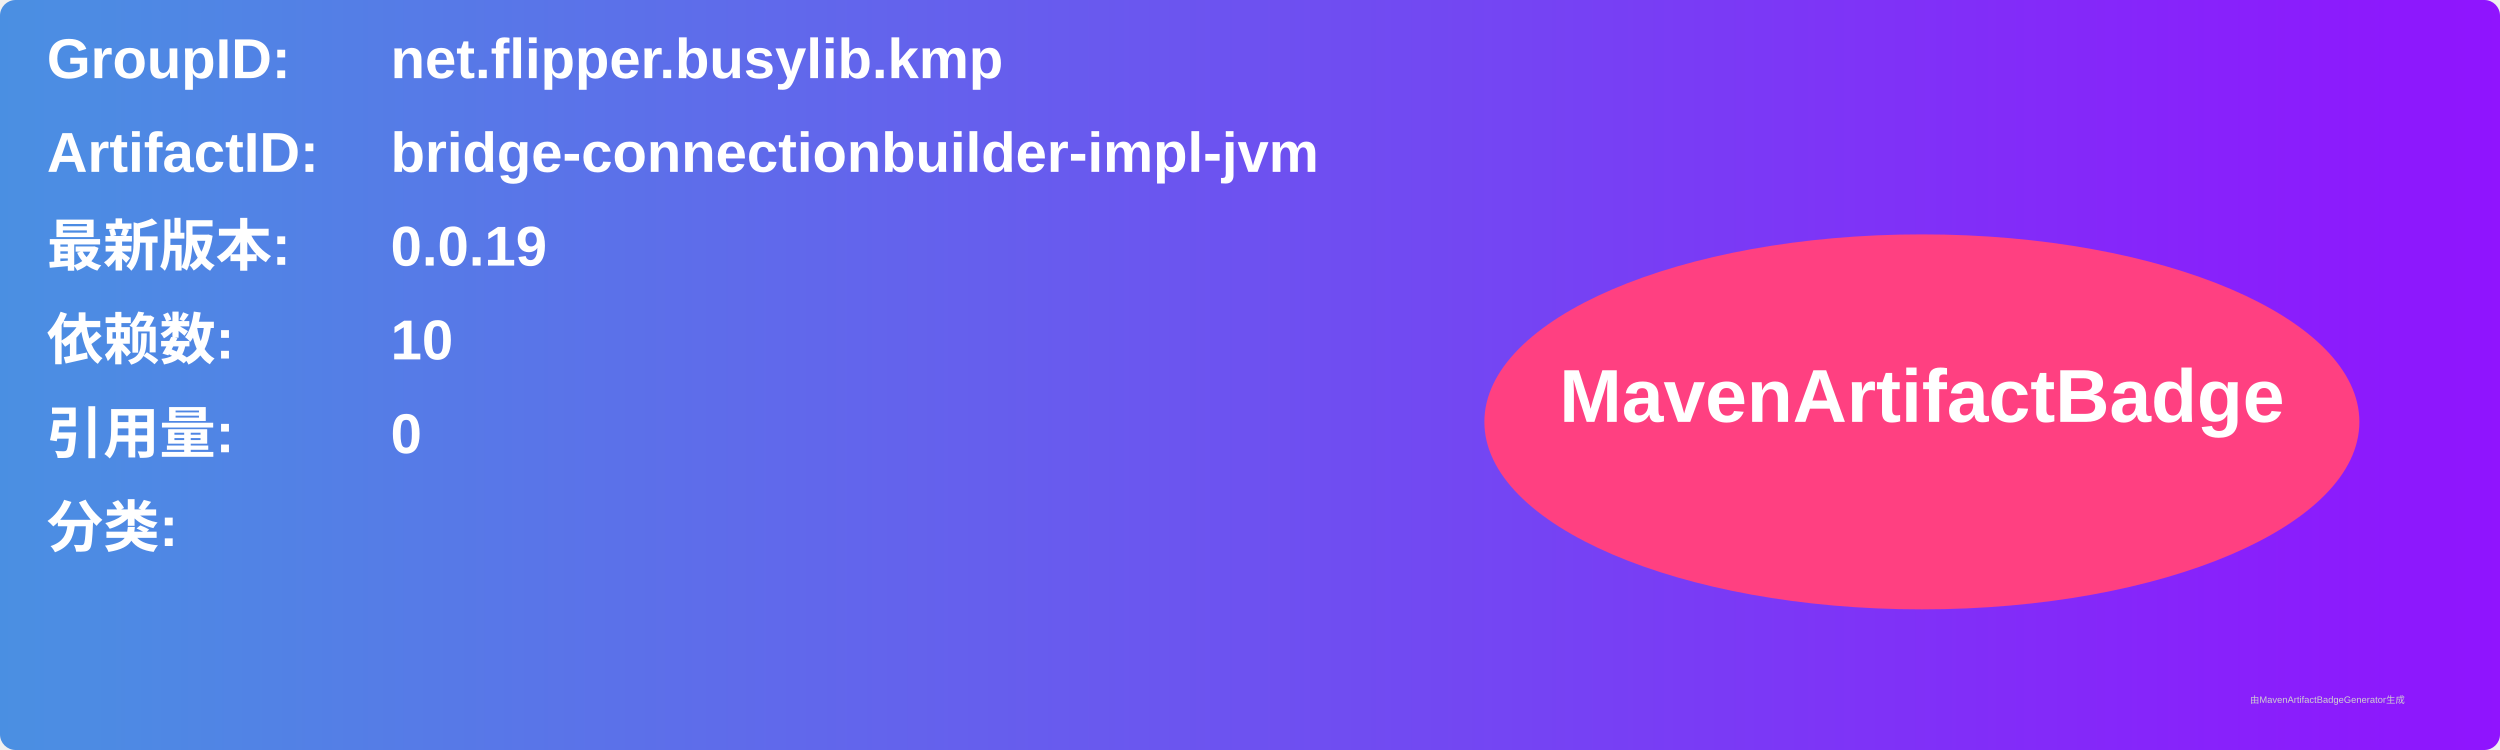
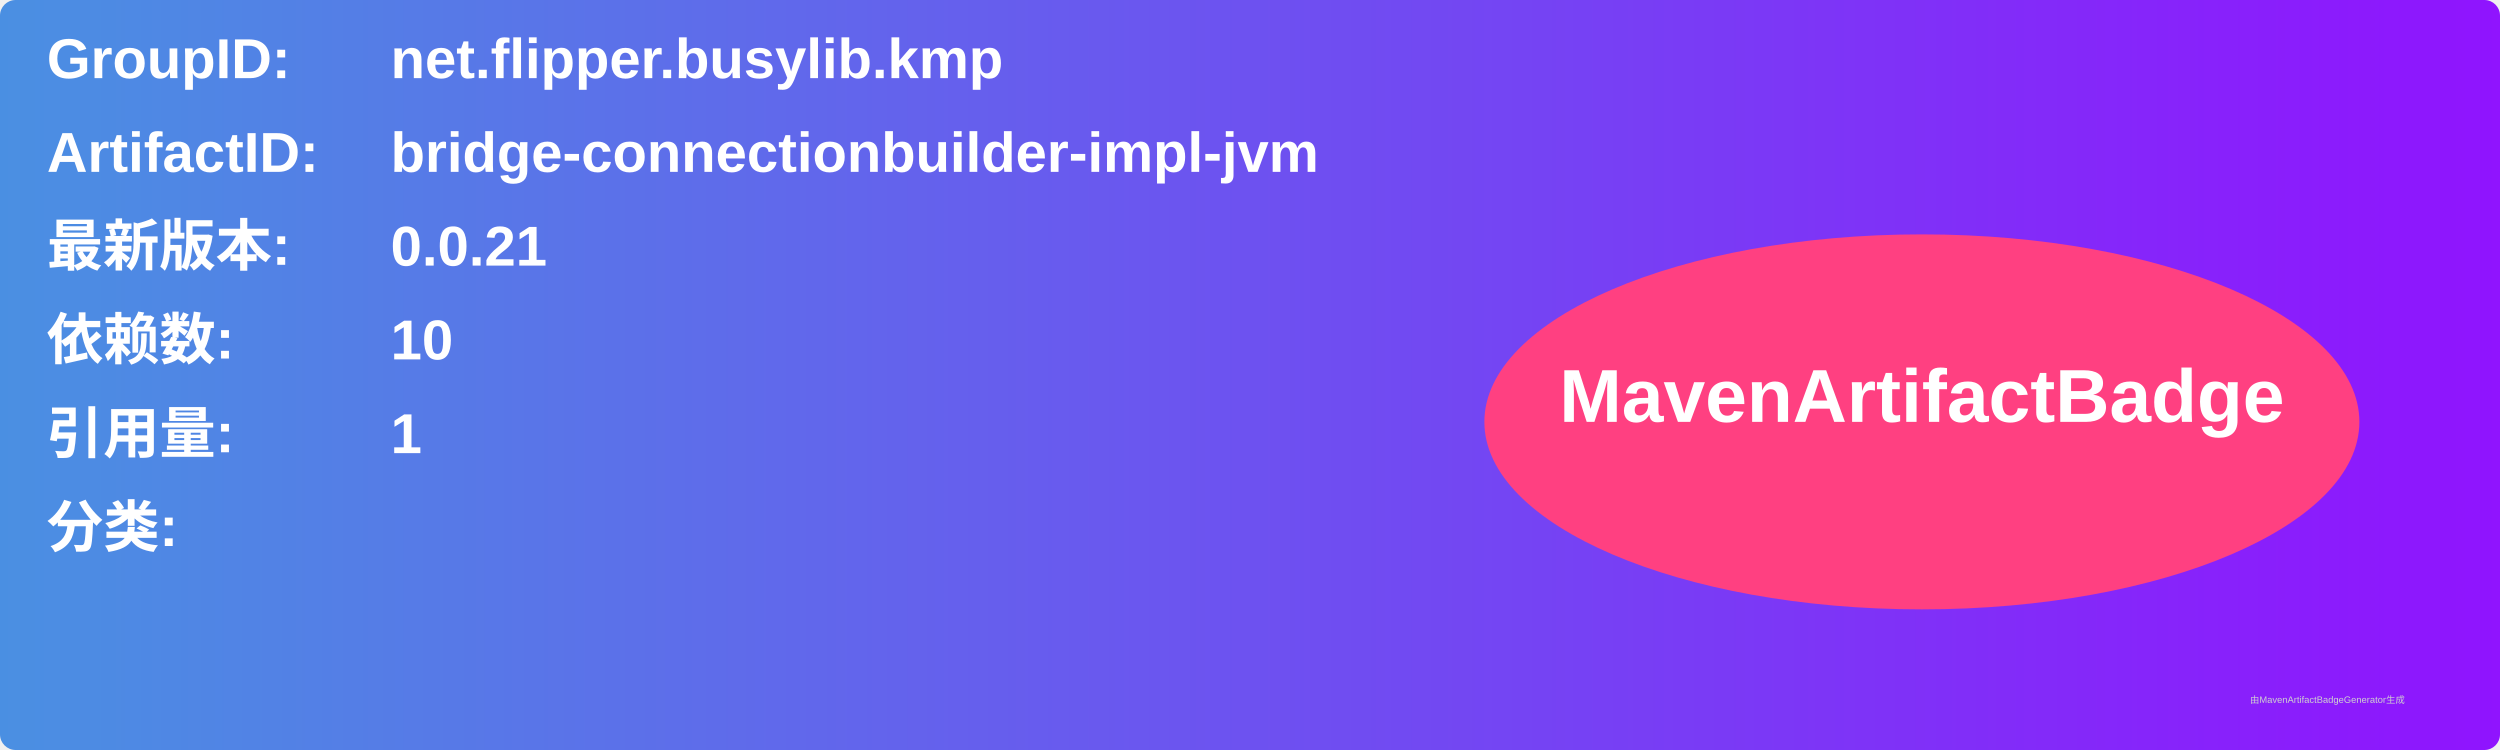
<svg xmlns="http://www.w3.org/2000/svg" width="800" height="240" viewBox="0 0 800 240">
  <linearGradient id="grad" x1="0%" y1="0%" x2="100%" y2="0%">
    <stop offset="0%" stop-color="#4a90e2" />
    <stop offset="100%" stop-color="#9013fe" />
  </linearGradient>
  <rect width="100%" height="100%" rx="5" ry="5" fill="url(#grad)" />
  <g transform="translate(15, 15)">
    <text x="0" y="10" font-family="Arial" font-size="18" fill="white" font-weight="bold" width="260">GroupID:</text>
    <text x="110" y="10" font-family="Arial" font-size="18" fill="white" font-weight="bold" width="460">net.flipper.busylib.kmp</text>
    <text x="0" y="40" font-family="Arial" font-size="18" fill="white" font-weight="bold" width="260">ArtifactID:</text>
    <text x="110" y="40" font-family="Arial" font-size="18" fill="white" font-weight="bold" width="460">bridge-connectionbuilder-impl-jvm</text>
    <text x="0" y="70" font-family="Arial" font-size="18" fill="white" font-weight="bold">最新版本:</text>
    <text x="110" y="70" font-family="Arial" font-size="18" fill="white" font-weight="bold">
-       <tspan font-weight="bold">0.0.19</tspan>
+       <tspan font-weight="bold">0.0.21</tspan>
    </text>
    <text x="0" y="100" font-family="Arial" font-size="18" fill="white" font-weight="bold">依赖数: </text>
    <text x="110" y="100" font-family="Arial" font-size="18" fill="white">
      <tspan font-weight="bold">10</tspan>
    </text>
    <text x="0" y="130" font-family="Arial" font-size="18" fill="white" font-weight="bold">引用量: </text>
    <text x="110" y="130" font-family="Arial" font-size="18" fill="white">
-       <tspan font-weight="bold">0</tspan>
+       <tspan font-weight="bold">1</tspan>
    </text>
    <text x="0" y="160" font-family="Arial" font-size="18" fill="white" font-weight="bold">分类:</text>
    <text x="10" y="190" font-family="Arial" font-size="10" fill="white">
      <tspan font-weight="bold" />
    </text>
    <ellipse cx="600" cy="120" rx="140" ry="60" fill="#ff4081" />
    <text x="600" y="120" text-anchor="middle" font-family="Arial" font-size="24" fill="white" font-weight="bold">MavenArtifactBadge</text>
  </g>
  <text x="720" y="225" font-family="Arial" font-size="3" fill="#d0d0d0">由MavenArtifactBadgeGenerator生成</text>
</svg>
